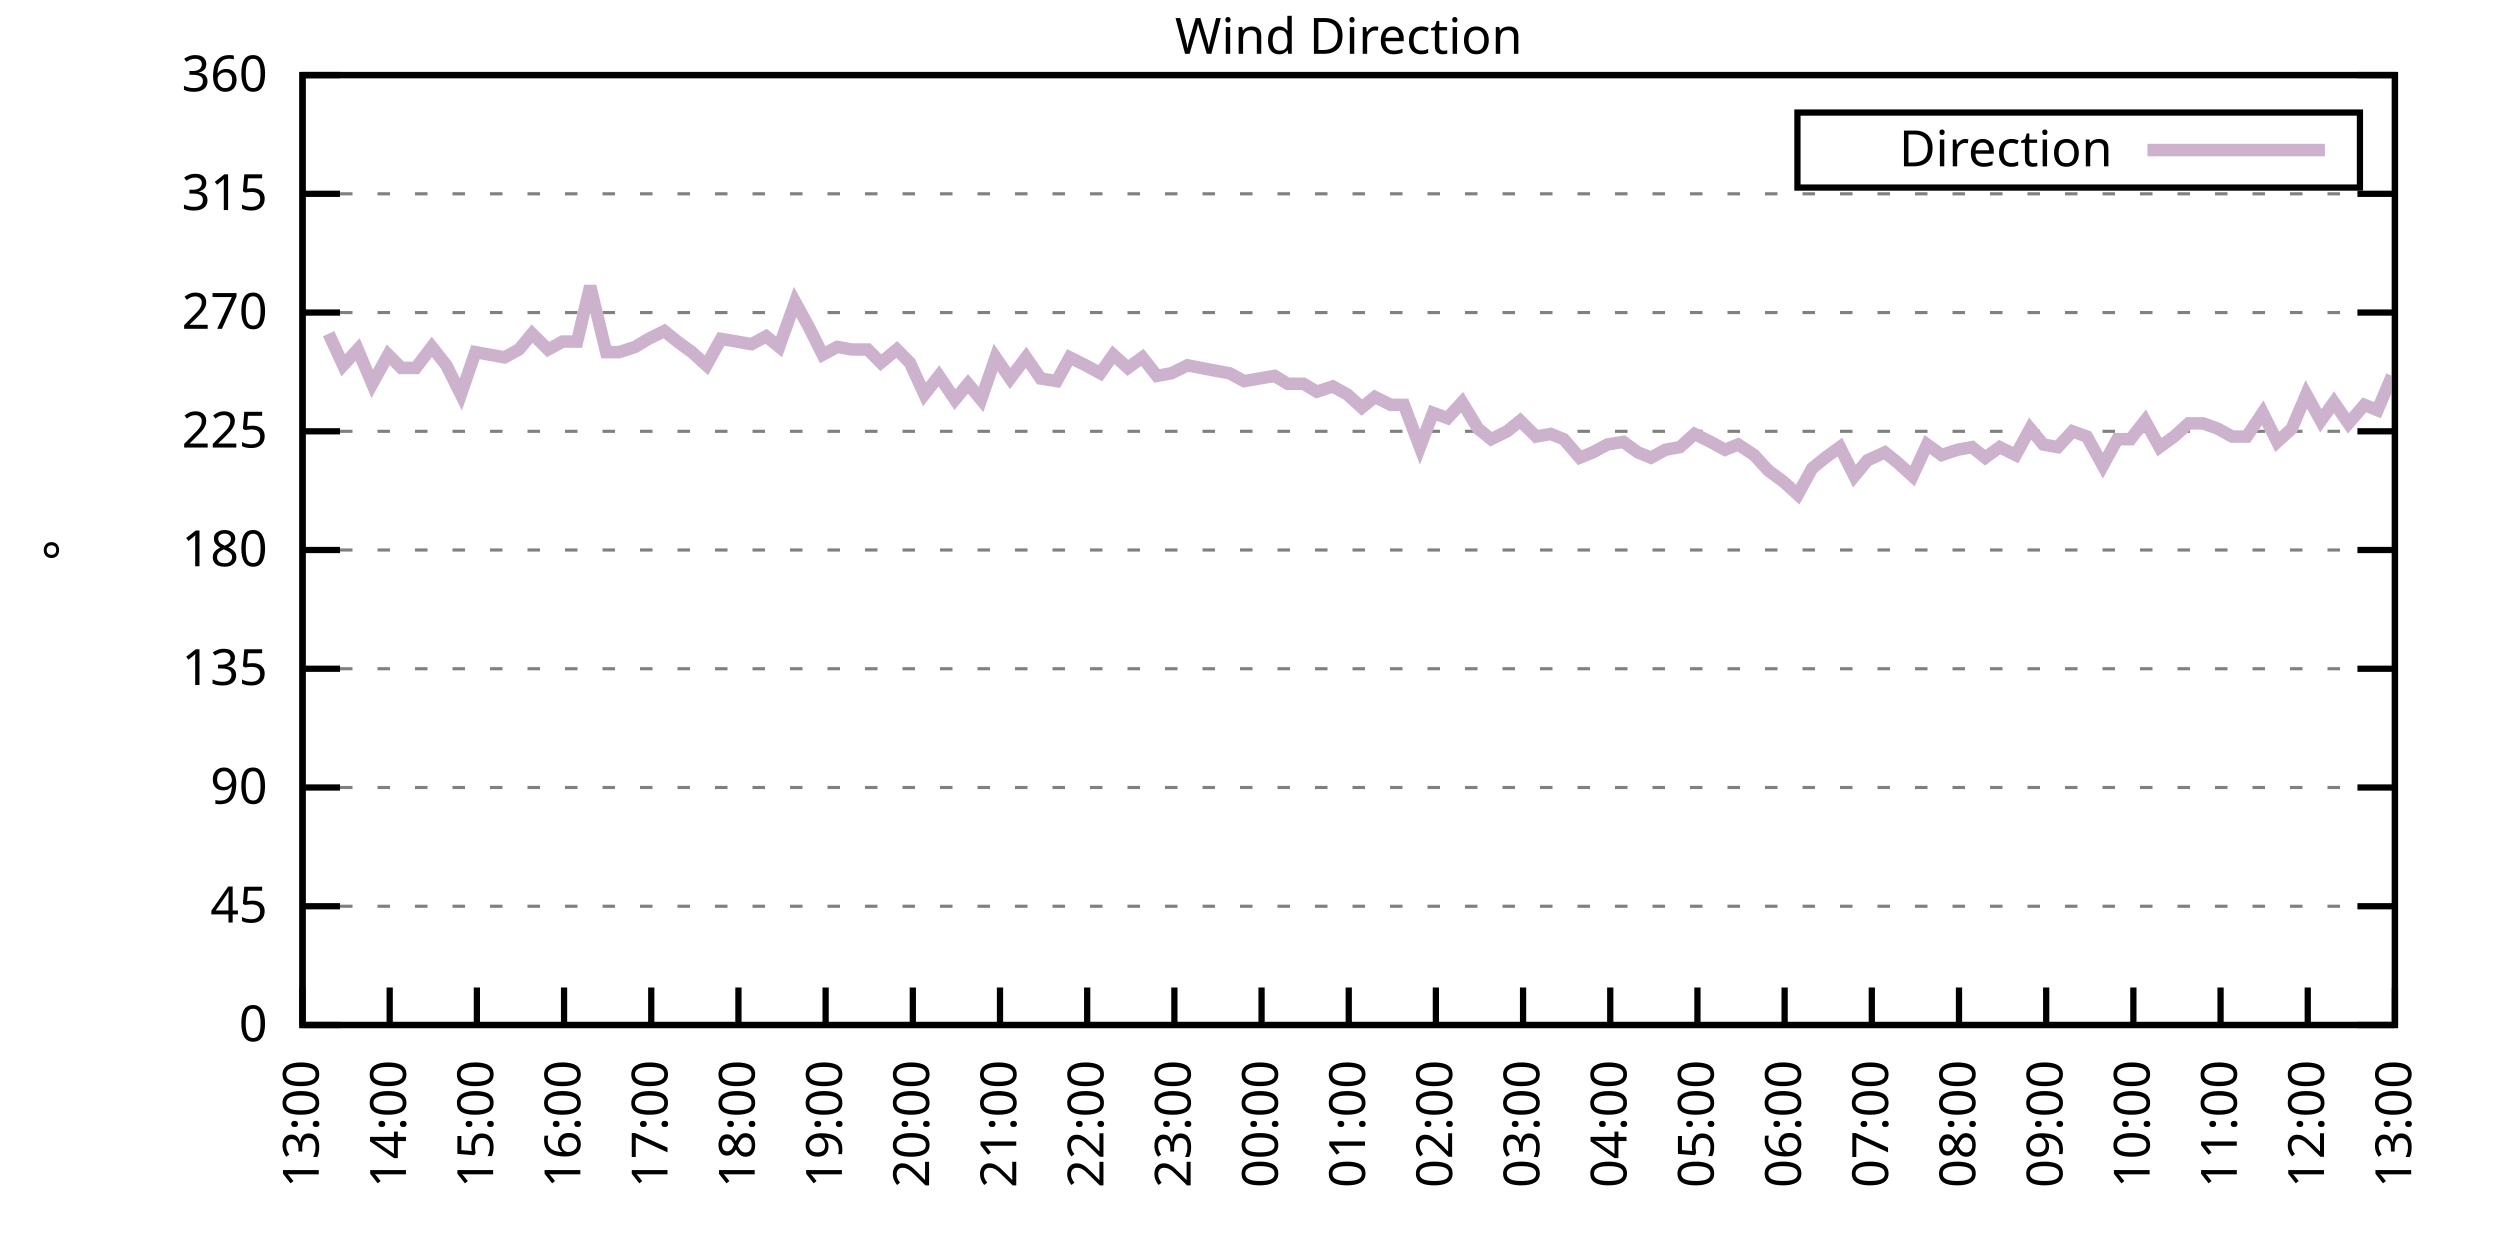
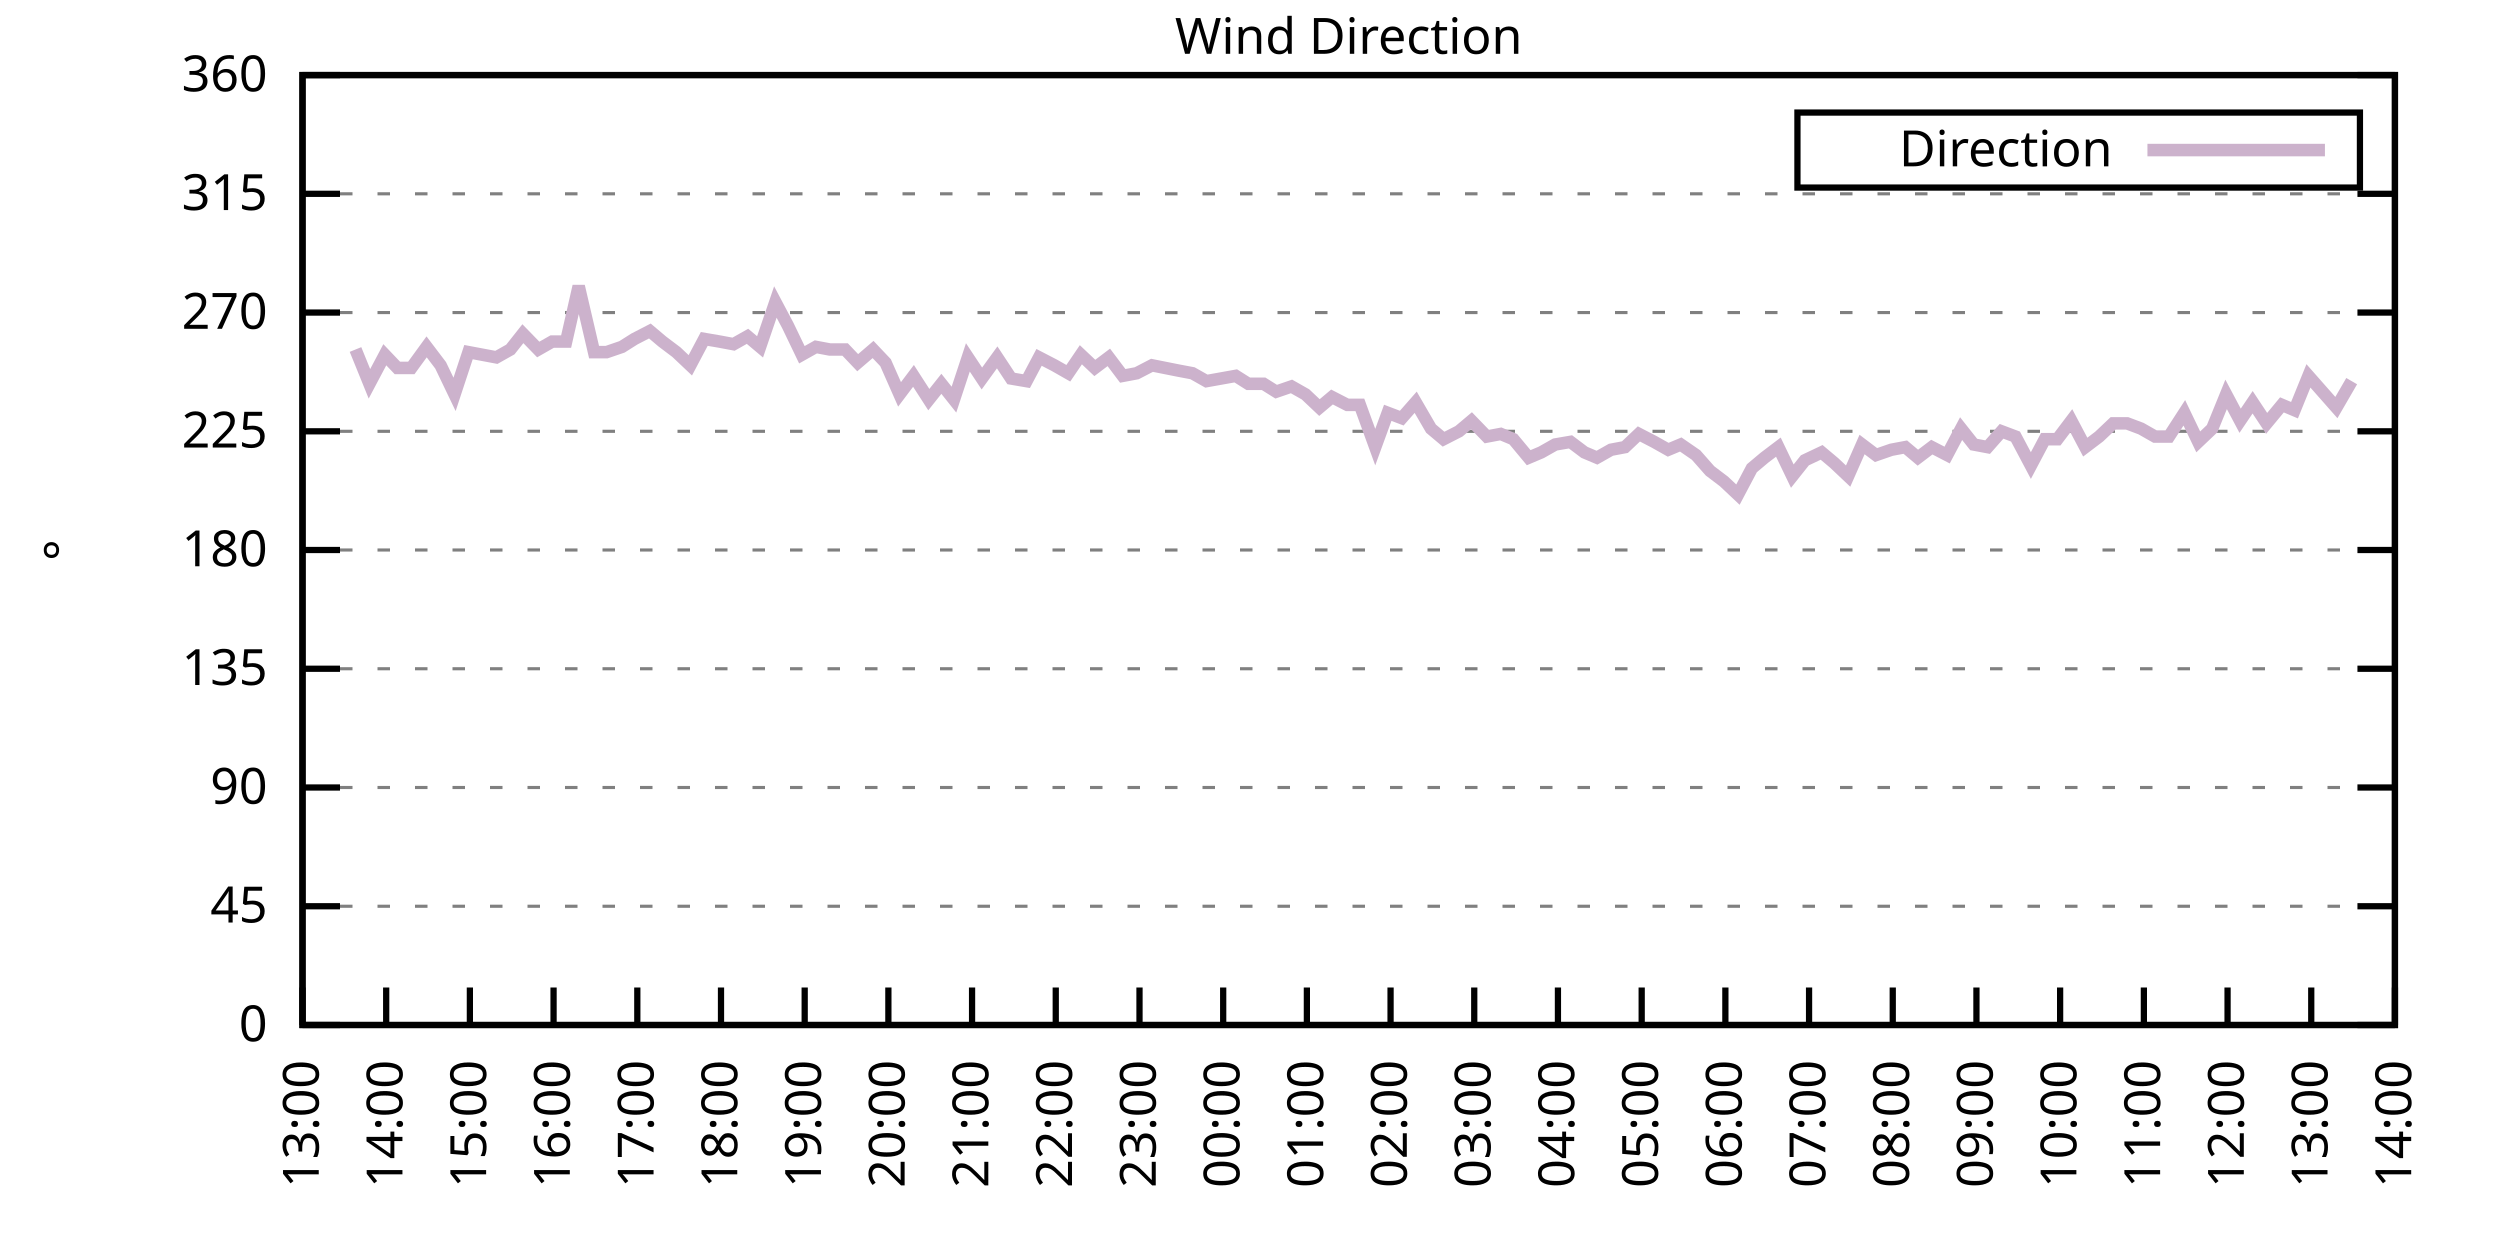
<svg xmlns="http://www.w3.org/2000/svg" xmlns:xlink="http://www.w3.org/1999/xlink" width="400" height="200" viewBox="0 0 400 200">
  <g id="gnuplot_canvas">
    <rect x="0" y="0" width="400" height="200" fill="none" />
    <defs>
      <circle id="gpDot" r="0.5" stroke-width="0.5" stroke="currentColor" />
      <path id="gpPt0" stroke-width="0.333" stroke="currentColor" d="M-1,0 h2 M0,-1 v2" />
      <path id="gpPt1" stroke-width="0.333" stroke="currentColor" d="M-1,-1 L1,1 M1,-1 L-1,1" />
      <path id="gpPt2" stroke-width="0.333" stroke="currentColor" d="M-1,0 L1,0 M0,-1 L0,1 M-1,-1 L1,1 M-1,1 L1,-1" />
      <rect id="gpPt3" stroke-width="0.333" stroke="currentColor" x="-1" y="-1" width="2" height="2" />
      <rect id="gpPt4" stroke-width="0.333" stroke="currentColor" fill="currentColor" x="-1" y="-1" width="2" height="2" />
      <circle id="gpPt5" stroke-width="0.333" stroke="currentColor" cx="0" cy="0" r="1" />
      <use xlink:href="#gpPt5" id="gpPt6" fill="currentColor" stroke="none" />
      <path id="gpPt7" stroke-width="0.333" stroke="currentColor" d="M0,-1.33 L-1.33,0.67 L1.33,0.67 z" />
      <use xlink:href="#gpPt7" id="gpPt8" fill="currentColor" stroke="none" />
      <use xlink:href="#gpPt7" id="gpPt9" stroke="currentColor" transform="rotate(180)" />
      <use xlink:href="#gpPt9" id="gpPt10" fill="currentColor" stroke="none" />
      <use xlink:href="#gpPt3" id="gpPt11" stroke="currentColor" transform="rotate(45)" />
      <use xlink:href="#gpPt11" id="gpPt12" fill="currentColor" stroke="none" />
      <path id="gpPt13" stroke-width="0.333" stroke="currentColor" d="M0,1.330 L1.265,0.411 L0.782,-1.067 L-0.782,-1.076 L-1.265,0.411 z" />
      <use xlink:href="#gpPt13" id="gpPt14" fill="currentColor" stroke="none" />
      <filter id="textbox" filterUnits="objectBoundingBox" x="0" y="0" height="1" width="1">
        <feFlood flood-color="white" flood-opacity="1" result="bgnd" />
        <feComposite in="SourceGraphic" in2="bgnd" operator="atop" />
      </filter>
      <filter id="greybox" filterUnits="objectBoundingBox" x="0" y="0" height="1" width="1">
        <feFlood flood-color="lightgrey" flood-opacity="1" result="grey" />
        <feComposite in="SourceGraphic" in2="grey" operator="atop" />
      </filter>
    </defs>
    <g fill="none" color="white" stroke="currentColor" stroke-width="1.00" stroke-linecap="butt" stroke-linejoin="miter">
</g>
    <g fill="none" color="black" stroke="currentColor" stroke-width="1.00" stroke-linecap="butt" stroke-linejoin="miter">
      <g stroke="none" shape-rendering="crispEdges">
        <polygon fill="rgb(255, 255, 255)" points="48.40,164.00 383.18,164.00 383.18,12.02 48.40,12.02 " />
      </g>
    </g>
    <g fill="none" color="black" stroke="currentColor" stroke-width="1.00" stroke-linecap="butt" stroke-linejoin="miter">
</g>
    <g fill="none" color="black" stroke="black" stroke-width="0.50" stroke-linecap="butt" stroke-linejoin="miter">
</g>
    <g fill="none" color="gray" stroke="currentColor" stroke-width="0.50" stroke-linecap="butt" stroke-linejoin="miter">
      <path stroke="gray" stroke-dasharray="2,4" class="gridline" d="M48.40,164.00 L383.19,164.00  " />
    </g>
    <g fill="none" color="gray" stroke="gray" stroke-width="1.00" stroke-linecap="butt" stroke-linejoin="miter">
</g>
    <g fill="none" color="black" stroke="currentColor" stroke-width="1.00" stroke-linecap="butt" stroke-linejoin="miter">
      <path stroke="black" d="M48.40,164.00 L54.40,164.00 M383.19,164.00 L377.19,164.00  " />
      <g transform="translate(42.80,166.60)" stroke="none" fill="black" font-family="Sans" font-size="8.00" text-anchor="end">
        <text>
          <tspan font-family="Sans"> 0</tspan>
        </text>
      </g>
    </g>
    <g fill="none" color="black" stroke="currentColor" stroke-width="1.00" stroke-linecap="butt" stroke-linejoin="miter">
</g>
    <g fill="none" color="black" stroke="black" stroke-width="0.50" stroke-linecap="butt" stroke-linejoin="miter">
</g>
    <g fill="none" color="gray" stroke="currentColor" stroke-width="0.50" stroke-linecap="butt" stroke-linejoin="miter">
      <path stroke="gray" stroke-dasharray="2,4" class="gridline" d="M48.40,145.00 L383.19,145.00  " />
    </g>
    <g fill="none" color="gray" stroke="gray" stroke-width="1.00" stroke-linecap="butt" stroke-linejoin="miter">
</g>
    <g fill="none" color="black" stroke="currentColor" stroke-width="1.00" stroke-linecap="butt" stroke-linejoin="miter">
      <path stroke="black" d="M48.40,145.00 L54.40,145.00 M383.19,145.00 L377.19,145.00  " />
      <g transform="translate(42.80,147.60)" stroke="none" fill="black" font-family="Sans" font-size="8.00" text-anchor="end">
        <text>
          <tspan font-family="Sans"> 45</tspan>
        </text>
      </g>
    </g>
    <g fill="none" color="black" stroke="currentColor" stroke-width="1.00" stroke-linecap="butt" stroke-linejoin="miter">
</g>
    <g fill="none" color="black" stroke="black" stroke-width="0.50" stroke-linecap="butt" stroke-linejoin="miter">
</g>
    <g fill="none" color="gray" stroke="currentColor" stroke-width="0.50" stroke-linecap="butt" stroke-linejoin="miter">
      <path stroke="gray" stroke-dasharray="2,4" class="gridline" d="M48.40,126.00 L383.19,126.00  " />
    </g>
    <g fill="none" color="gray" stroke="gray" stroke-width="1.00" stroke-linecap="butt" stroke-linejoin="miter">
</g>
    <g fill="none" color="black" stroke="currentColor" stroke-width="1.00" stroke-linecap="butt" stroke-linejoin="miter">
      <path stroke="black" d="M48.40,126.00 L54.40,126.00 M383.19,126.00 L377.19,126.00  " />
      <g transform="translate(42.80,128.60)" stroke="none" fill="black" font-family="Sans" font-size="8.00" text-anchor="end">
        <text>
          <tspan font-family="Sans"> 90</tspan>
        </text>
      </g>
    </g>
    <g fill="none" color="black" stroke="currentColor" stroke-width="1.00" stroke-linecap="butt" stroke-linejoin="miter">
</g>
    <g fill="none" color="black" stroke="black" stroke-width="0.50" stroke-linecap="butt" stroke-linejoin="miter">
</g>
    <g fill="none" color="gray" stroke="currentColor" stroke-width="0.50" stroke-linecap="butt" stroke-linejoin="miter">
      <path stroke="gray" stroke-dasharray="2,4" class="gridline" d="M48.40,107.00 L383.19,107.00  " />
    </g>
    <g fill="none" color="gray" stroke="gray" stroke-width="1.00" stroke-linecap="butt" stroke-linejoin="miter">
</g>
    <g fill="none" color="black" stroke="currentColor" stroke-width="1.00" stroke-linecap="butt" stroke-linejoin="miter">
      <path stroke="black" d="M48.40,107.00 L54.40,107.00 M383.19,107.00 L377.19,107.00  " />
      <g transform="translate(42.80,109.60)" stroke="none" fill="black" font-family="Sans" font-size="8.00" text-anchor="end">
        <text>
          <tspan font-family="Sans"> 135</tspan>
        </text>
      </g>
    </g>
    <g fill="none" color="black" stroke="currentColor" stroke-width="1.00" stroke-linecap="butt" stroke-linejoin="miter">
</g>
    <g fill="none" color="black" stroke="black" stroke-width="0.50" stroke-linecap="butt" stroke-linejoin="miter">
</g>
    <g fill="none" color="gray" stroke="currentColor" stroke-width="0.50" stroke-linecap="butt" stroke-linejoin="miter">
      <path stroke="gray" stroke-dasharray="2,4" class="gridline" d="M48.40,88.00 L383.19,88.00  " />
    </g>
    <g fill="none" color="gray" stroke="gray" stroke-width="1.00" stroke-linecap="butt" stroke-linejoin="miter">
</g>
    <g fill="none" color="black" stroke="currentColor" stroke-width="1.00" stroke-linecap="butt" stroke-linejoin="miter">
      <path stroke="black" d="M48.40,88.00 L54.40,88.00 M383.19,88.00 L377.19,88.00  " />
      <g transform="translate(42.80,90.60)" stroke="none" fill="black" font-family="Sans" font-size="8.00" text-anchor="end">
        <text>
          <tspan font-family="Sans"> 180</tspan>
        </text>
      </g>
    </g>
    <g fill="none" color="black" stroke="currentColor" stroke-width="1.00" stroke-linecap="butt" stroke-linejoin="miter">
</g>
    <g fill="none" color="black" stroke="black" stroke-width="0.50" stroke-linecap="butt" stroke-linejoin="miter">
</g>
    <g fill="none" color="gray" stroke="currentColor" stroke-width="0.50" stroke-linecap="butt" stroke-linejoin="miter">
      <path stroke="gray" stroke-dasharray="2,4" class="gridline" d="M48.40,69.01 L383.19,69.01  " />
    </g>
    <g fill="none" color="gray" stroke="gray" stroke-width="1.00" stroke-linecap="butt" stroke-linejoin="miter">
</g>
    <g fill="none" color="black" stroke="currentColor" stroke-width="1.00" stroke-linecap="butt" stroke-linejoin="miter">
      <path stroke="black" d="M48.40,69.01 L54.40,69.01 M383.19,69.01 L377.19,69.01  " />
      <g transform="translate(42.80,71.61)" stroke="none" fill="black" font-family="Sans" font-size="8.00" text-anchor="end">
        <text>
          <tspan font-family="Sans"> 225</tspan>
        </text>
      </g>
    </g>
    <g fill="none" color="black" stroke="currentColor" stroke-width="1.00" stroke-linecap="butt" stroke-linejoin="miter">
</g>
    <g fill="none" color="black" stroke="black" stroke-width="0.50" stroke-linecap="butt" stroke-linejoin="miter">
</g>
    <g fill="none" color="gray" stroke="currentColor" stroke-width="0.50" stroke-linecap="butt" stroke-linejoin="miter">
      <path stroke="gray" stroke-dasharray="2,4" class="gridline" d="M48.40,50.01 L383.19,50.01  " />
    </g>
    <g fill="none" color="gray" stroke="gray" stroke-width="1.00" stroke-linecap="butt" stroke-linejoin="miter">
</g>
    <g fill="none" color="black" stroke="currentColor" stroke-width="1.00" stroke-linecap="butt" stroke-linejoin="miter">
      <path stroke="black" d="M48.40,50.01 L54.40,50.01 M383.19,50.01 L377.19,50.01  " />
      <g transform="translate(42.80,52.61)" stroke="none" fill="black" font-family="Sans" font-size="8.00" text-anchor="end">
        <text>
          <tspan font-family="Sans"> 270</tspan>
        </text>
      </g>
    </g>
    <g fill="none" color="black" stroke="currentColor" stroke-width="1.00" stroke-linecap="butt" stroke-linejoin="miter">
</g>
    <g fill="none" color="black" stroke="black" stroke-width="0.50" stroke-linecap="butt" stroke-linejoin="miter">
</g>
    <g fill="none" color="gray" stroke="currentColor" stroke-width="0.50" stroke-linecap="butt" stroke-linejoin="miter">
      <path stroke="gray" stroke-dasharray="2,4" class="gridline" d="M48.40,31.01 L383.19,31.01  " />
    </g>
    <g fill="none" color="gray" stroke="gray" stroke-width="1.00" stroke-linecap="butt" stroke-linejoin="miter">
</g>
    <g fill="none" color="black" stroke="currentColor" stroke-width="1.00" stroke-linecap="butt" stroke-linejoin="miter">
      <path stroke="black" d="M48.40,31.01 L54.40,31.01 M383.19,31.01 L377.19,31.01  " />
      <g transform="translate(42.80,33.61)" stroke="none" fill="black" font-family="Sans" font-size="8.00" text-anchor="end">
        <text>
          <tspan font-family="Sans"> 315</tspan>
        </text>
      </g>
    </g>
    <g fill="none" color="black" stroke="currentColor" stroke-width="1.00" stroke-linecap="butt" stroke-linejoin="miter">
</g>
    <g fill="none" color="black" stroke="black" stroke-width="0.50" stroke-linecap="butt" stroke-linejoin="miter">
</g>
    <g fill="none" color="gray" stroke="currentColor" stroke-width="0.50" stroke-linecap="butt" stroke-linejoin="miter">
      <path stroke="gray" stroke-dasharray="2,4" class="gridline" d="M48.40,12.01 L383.19,12.01  " />
    </g>
    <g fill="none" color="gray" stroke="gray" stroke-width="1.00" stroke-linecap="butt" stroke-linejoin="miter">
</g>
    <g fill="none" color="black" stroke="currentColor" stroke-width="1.00" stroke-linecap="butt" stroke-linejoin="miter">
      <path stroke="black" d="M48.40,12.01 L54.40,12.01 M383.19,12.01 L377.19,12.01  " />
      <g transform="translate(42.80,14.61)" stroke="none" fill="black" font-family="Sans" font-size="8.00" text-anchor="end">
        <text>
          <tspan font-family="Sans"> 360</tspan>
        </text>
      </g>
    </g>
    <g fill="none" color="black" stroke="currentColor" stroke-width="1.00" stroke-linecap="butt" stroke-linejoin="miter">
      <path stroke="black" d="M48.40,164.00 L48.40,158.00  " />
      <g transform="translate(51.00,169.60) rotate(270.00)" stroke="none" fill="black" font-family="Sans" font-size="8.00" text-anchor="end">
        <text>
          <tspan font-family="Sans">13:00</tspan>
        </text>
      </g>
    </g>
    <g fill="none" color="black" stroke="currentColor" stroke-width="1.00" stroke-linecap="butt" stroke-linejoin="miter">
-       <path stroke="black" d="M62.35,164.00 L62.35,158.00  " />
-       <g transform="translate(64.95,169.60) rotate(270.00)" stroke="none" fill="black" font-family="Sans" font-size="8.00" text-anchor="end">
+       <path stroke="black" d="M61.79,164.00 L61.79,158.00  " />
+       <g transform="translate(64.39,169.60) rotate(270.00)" stroke="none" fill="black" font-family="Sans" font-size="8.00" text-anchor="end">
        <text>
          <tspan font-family="Sans">14:00</tspan>
        </text>
      </g>
    </g>
    <g fill="none" color="black" stroke="currentColor" stroke-width="1.00" stroke-linecap="butt" stroke-linejoin="miter">
-       <path stroke="black" d="M76.30,164.00 L76.30,158.00  " />
-       <g transform="translate(78.90,169.60) rotate(270.00)" stroke="none" fill="black" font-family="Sans" font-size="8.00" text-anchor="end">
+       <path stroke="black" d="M75.18,164.00 L75.18,158.00  " />
+       <g transform="translate(77.78,169.60) rotate(270.00)" stroke="none" fill="black" font-family="Sans" font-size="8.00" text-anchor="end">
        <text>
          <tspan font-family="Sans">15:00</tspan>
        </text>
      </g>
    </g>
    <g fill="none" color="black" stroke="currentColor" stroke-width="1.00" stroke-linecap="butt" stroke-linejoin="miter">
-       <path stroke="black" d="M90.25,164.00 L90.25,158.00  " />
-       <g transform="translate(92.85,169.60) rotate(270.00)" stroke="none" fill="black" font-family="Sans" font-size="8.00" text-anchor="end">
+       <path stroke="black" d="M88.57,164.00 L88.57,158.00  " />
+       <g transform="translate(91.17,169.60) rotate(270.00)" stroke="none" fill="black" font-family="Sans" font-size="8.00" text-anchor="end">
        <text>
          <tspan font-family="Sans">16:00</tspan>
        </text>
      </g>
    </g>
    <g fill="none" color="black" stroke="currentColor" stroke-width="1.00" stroke-linecap="butt" stroke-linejoin="miter">
-       <path stroke="black" d="M104.20,164.00 L104.20,158.00  " />
-       <g transform="translate(106.80,169.60) rotate(270.00)" stroke="none" fill="black" font-family="Sans" font-size="8.00" text-anchor="end">
+       <path stroke="black" d="M101.97,164.00 L101.97,158.00  " />
+       <g transform="translate(104.57,169.60) rotate(270.00)" stroke="none" fill="black" font-family="Sans" font-size="8.00" text-anchor="end">
        <text>
          <tspan font-family="Sans">17:00</tspan>
        </text>
      </g>
    </g>
    <g fill="none" color="black" stroke="currentColor" stroke-width="1.00" stroke-linecap="butt" stroke-linejoin="miter">
-       <path stroke="black" d="M118.15,164.00 L118.15,158.00  " />
-       <g transform="translate(120.75,169.60) rotate(270.00)" stroke="none" fill="black" font-family="Sans" font-size="8.00" text-anchor="end">
+       <path stroke="black" d="M115.36,164.00 L115.36,158.00  " />
+       <g transform="translate(117.96,169.60) rotate(270.00)" stroke="none" fill="black" font-family="Sans" font-size="8.00" text-anchor="end">
        <text>
          <tspan font-family="Sans">18:00</tspan>
        </text>
      </g>
    </g>
    <g fill="none" color="black" stroke="currentColor" stroke-width="1.00" stroke-linecap="butt" stroke-linejoin="miter">
-       <path stroke="black" d="M132.10,164.00 L132.10,158.00  " />
-       <g transform="translate(134.70,169.60) rotate(270.00)" stroke="none" fill="black" font-family="Sans" font-size="8.00" text-anchor="end">
+       <path stroke="black" d="M128.75,164.00 L128.75,158.00  " />
+       <g transform="translate(131.35,169.60) rotate(270.00)" stroke="none" fill="black" font-family="Sans" font-size="8.00" text-anchor="end">
        <text>
          <tspan font-family="Sans">19:00</tspan>
        </text>
      </g>
    </g>
    <g fill="none" color="black" stroke="currentColor" stroke-width="1.00" stroke-linecap="butt" stroke-linejoin="miter">
-       <path stroke="black" d="M146.05,164.00 L146.05,158.00  " />
-       <g transform="translate(148.65,169.60) rotate(270.00)" stroke="none" fill="black" font-family="Sans" font-size="8.00" text-anchor="end">
+       <path stroke="black" d="M142.14,164.00 L142.14,158.00  " />
+       <g transform="translate(144.74,169.60) rotate(270.00)" stroke="none" fill="black" font-family="Sans" font-size="8.00" text-anchor="end">
        <text>
          <tspan font-family="Sans">20:00</tspan>
        </text>
      </g>
    </g>
    <g fill="none" color="black" stroke="currentColor" stroke-width="1.00" stroke-linecap="butt" stroke-linejoin="miter">
-       <path stroke="black" d="M160.00,164.00 L160.00,158.00  " />
-       <g transform="translate(162.60,169.60) rotate(270.00)" stroke="none" fill="black" font-family="Sans" font-size="8.00" text-anchor="end">
+       <path stroke="black" d="M155.53,164.00 L155.53,158.00  " />
+       <g transform="translate(158.13,169.60) rotate(270.00)" stroke="none" fill="black" font-family="Sans" font-size="8.00" text-anchor="end">
        <text>
          <tspan font-family="Sans">21:00</tspan>
        </text>
      </g>
    </g>
    <g fill="none" color="black" stroke="currentColor" stroke-width="1.00" stroke-linecap="butt" stroke-linejoin="miter">
-       <path stroke="black" d="M173.95,164.00 L173.95,158.00  " />
-       <g transform="translate(176.55,169.60) rotate(270.00)" stroke="none" fill="black" font-family="Sans" font-size="8.00" text-anchor="end">
+       <path stroke="black" d="M168.92,164.00 L168.92,158.00  " />
+       <g transform="translate(171.52,169.60) rotate(270.00)" stroke="none" fill="black" font-family="Sans" font-size="8.00" text-anchor="end">
        <text>
          <tspan font-family="Sans">22:00</tspan>
        </text>
      </g>
    </g>
    <g fill="none" color="black" stroke="currentColor" stroke-width="1.00" stroke-linecap="butt" stroke-linejoin="miter">
-       <path stroke="black" d="M187.90,164.00 L187.90,158.00  " />
-       <g transform="translate(190.50,169.60) rotate(270.00)" stroke="none" fill="black" font-family="Sans" font-size="8.00" text-anchor="end">
+       <path stroke="black" d="M182.32,164.00 L182.32,158.00  " />
+       <g transform="translate(184.92,169.60) rotate(270.00)" stroke="none" fill="black" font-family="Sans" font-size="8.00" text-anchor="end">
        <text>
          <tspan font-family="Sans">23:00</tspan>
        </text>
      </g>
    </g>
    <g fill="none" color="black" stroke="currentColor" stroke-width="1.00" stroke-linecap="butt" stroke-linejoin="miter">
-       <path stroke="black" d="M201.85,164.00 L201.85,158.00  " />
-       <g transform="translate(204.45,169.60) rotate(270.00)" stroke="none" fill="black" font-family="Sans" font-size="8.00" text-anchor="end">
+       <path stroke="black" d="M195.71,164.00 L195.71,158.00  " />
+       <g transform="translate(198.31,169.60) rotate(270.00)" stroke="none" fill="black" font-family="Sans" font-size="8.00" text-anchor="end">
        <text>
          <tspan font-family="Sans">00:00</tspan>
        </text>
      </g>
    </g>
    <g fill="none" color="black" stroke="currentColor" stroke-width="1.00" stroke-linecap="butt" stroke-linejoin="miter">
-       <path stroke="black" d="M215.80,164.00 L215.80,158.00  " />
-       <g transform="translate(218.40,169.60) rotate(270.00)" stroke="none" fill="black" font-family="Sans" font-size="8.00" text-anchor="end">
+       <path stroke="black" d="M209.10,164.00 L209.10,158.00  " />
+       <g transform="translate(211.70,169.60) rotate(270.00)" stroke="none" fill="black" font-family="Sans" font-size="8.00" text-anchor="end">
        <text>
          <tspan font-family="Sans">01:00</tspan>
        </text>
      </g>
    </g>
    <g fill="none" color="black" stroke="currentColor" stroke-width="1.00" stroke-linecap="butt" stroke-linejoin="miter">
-       <path stroke="black" d="M229.74,164.00 L229.74,158.00  " />
-       <g transform="translate(232.34,169.60) rotate(270.00)" stroke="none" fill="black" font-family="Sans" font-size="8.00" text-anchor="end">
+       <path stroke="black" d="M222.49,164.00 L222.49,158.00  " />
+       <g transform="translate(225.09,169.60) rotate(270.00)" stroke="none" fill="black" font-family="Sans" font-size="8.00" text-anchor="end">
        <text>
          <tspan font-family="Sans">02:00</tspan>
        </text>
      </g>
    </g>
    <g fill="none" color="black" stroke="currentColor" stroke-width="1.00" stroke-linecap="butt" stroke-linejoin="miter">
-       <path stroke="black" d="M243.69,164.00 L243.69,158.00  " />
-       <g transform="translate(246.29,169.60) rotate(270.00)" stroke="none" fill="black" font-family="Sans" font-size="8.00" text-anchor="end">
+       <path stroke="black" d="M235.88,164.00 L235.88,158.00  " />
+       <g transform="translate(238.48,169.60) rotate(270.00)" stroke="none" fill="black" font-family="Sans" font-size="8.00" text-anchor="end">
        <text>
          <tspan font-family="Sans">03:00</tspan>
        </text>
      </g>
    </g>
    <g fill="none" color="black" stroke="currentColor" stroke-width="1.00" stroke-linecap="butt" stroke-linejoin="miter">
-       <path stroke="black" d="M257.64,164.00 L257.64,158.00  " />
-       <g transform="translate(260.24,169.60) rotate(270.00)" stroke="none" fill="black" font-family="Sans" font-size="8.00" text-anchor="end">
+       <path stroke="black" d="M249.27,164.00 L249.27,158.00  " />
+       <g transform="translate(251.87,169.60) rotate(270.00)" stroke="none" fill="black" font-family="Sans" font-size="8.00" text-anchor="end">
        <text>
          <tspan font-family="Sans">04:00</tspan>
        </text>
      </g>
    </g>
    <g fill="none" color="black" stroke="currentColor" stroke-width="1.00" stroke-linecap="butt" stroke-linejoin="miter">
-       <path stroke="black" d="M271.59,164.00 L271.59,158.00  " />
-       <g transform="translate(274.19,169.60) rotate(270.00)" stroke="none" fill="black" font-family="Sans" font-size="8.00" text-anchor="end">
+       <path stroke="black" d="M262.67,164.00 L262.67,158.00  " />
+       <g transform="translate(265.27,169.60) rotate(270.00)" stroke="none" fill="black" font-family="Sans" font-size="8.00" text-anchor="end">
        <text>
          <tspan font-family="Sans">05:00</tspan>
        </text>
      </g>
    </g>
    <g fill="none" color="black" stroke="currentColor" stroke-width="1.00" stroke-linecap="butt" stroke-linejoin="miter">
-       <path stroke="black" d="M285.54,164.00 L285.54,158.00  " />
-       <g transform="translate(288.14,169.60) rotate(270.00)" stroke="none" fill="black" font-family="Sans" font-size="8.00" text-anchor="end">
+       <path stroke="black" d="M276.06,164.00 L276.06,158.00  " />
+       <g transform="translate(278.66,169.60) rotate(270.00)" stroke="none" fill="black" font-family="Sans" font-size="8.00" text-anchor="end">
        <text>
          <tspan font-family="Sans">06:00</tspan>
        </text>
      </g>
    </g>
    <g fill="none" color="black" stroke="currentColor" stroke-width="1.00" stroke-linecap="butt" stroke-linejoin="miter">
-       <path stroke="black" d="M299.49,164.00 L299.49,158.00  " />
-       <g transform="translate(302.09,169.60) rotate(270.00)" stroke="none" fill="black" font-family="Sans" font-size="8.00" text-anchor="end">
+       <path stroke="black" d="M289.45,164.00 L289.45,158.00  " />
+       <g transform="translate(292.05,169.60) rotate(270.00)" stroke="none" fill="black" font-family="Sans" font-size="8.00" text-anchor="end">
        <text>
          <tspan font-family="Sans">07:00</tspan>
        </text>
      </g>
    </g>
    <g fill="none" color="black" stroke="currentColor" stroke-width="1.00" stroke-linecap="butt" stroke-linejoin="miter">
-       <path stroke="black" d="M313.44,164.00 L313.44,158.00  " />
-       <g transform="translate(316.04,169.60) rotate(270.00)" stroke="none" fill="black" font-family="Sans" font-size="8.00" text-anchor="end">
+       <path stroke="black" d="M302.84,164.00 L302.84,158.00  " />
+       <g transform="translate(305.44,169.60) rotate(270.00)" stroke="none" fill="black" font-family="Sans" font-size="8.00" text-anchor="end">
        <text>
          <tspan font-family="Sans">08:00</tspan>
        </text>
      </g>
    </g>
    <g fill="none" color="black" stroke="currentColor" stroke-width="1.00" stroke-linecap="butt" stroke-linejoin="miter">
-       <path stroke="black" d="M327.39,164.00 L327.39,158.00  " />
-       <g transform="translate(329.99,169.60) rotate(270.00)" stroke="none" fill="black" font-family="Sans" font-size="8.00" text-anchor="end">
+       <path stroke="black" d="M316.23,164.00 L316.23,158.00  " />
+       <g transform="translate(318.83,169.60) rotate(270.00)" stroke="none" fill="black" font-family="Sans" font-size="8.00" text-anchor="end">
        <text>
          <tspan font-family="Sans">09:00</tspan>
        </text>
      </g>
    </g>
    <g fill="none" color="black" stroke="currentColor" stroke-width="1.00" stroke-linecap="butt" stroke-linejoin="miter">
-       <path stroke="black" d="M341.34,164.00 L341.34,158.00  " />
-       <g transform="translate(343.94,169.60) rotate(270.00)" stroke="none" fill="black" font-family="Sans" font-size="8.00" text-anchor="end">
+       <path stroke="black" d="M329.62,164.00 L329.62,158.00  " />
+       <g transform="translate(332.22,169.60) rotate(270.00)" stroke="none" fill="black" font-family="Sans" font-size="8.00" text-anchor="end">
        <text>
          <tspan font-family="Sans">10:00</tspan>
        </text>
      </g>
    </g>
    <g fill="none" color="black" stroke="currentColor" stroke-width="1.00" stroke-linecap="butt" stroke-linejoin="miter">
-       <path stroke="black" d="M355.29,164.00 L355.29,158.00  " />
-       <g transform="translate(357.89,169.60) rotate(270.00)" stroke="none" fill="black" font-family="Sans" font-size="8.00" text-anchor="end">
+       <path stroke="black" d="M343.02,164.00 L343.02,158.00  " />
+       <g transform="translate(345.62,169.60) rotate(270.00)" stroke="none" fill="black" font-family="Sans" font-size="8.00" text-anchor="end">
        <text>
          <tspan font-family="Sans">11:00</tspan>
        </text>
      </g>
    </g>
    <g fill="none" color="black" stroke="currentColor" stroke-width="1.00" stroke-linecap="butt" stroke-linejoin="miter">
-       <path stroke="black" d="M369.24,164.00 L369.24,158.00  " />
-       <g transform="translate(371.84,169.60) rotate(270.00)" stroke="none" fill="black" font-family="Sans" font-size="8.00" text-anchor="end">
+       <path stroke="black" d="M356.41,164.00 L356.41,158.00  " />
+       <g transform="translate(359.01,169.60) rotate(270.00)" stroke="none" fill="black" font-family="Sans" font-size="8.00" text-anchor="end">
        <text>
          <tspan font-family="Sans">12:00</tspan>
+         </text>
+       </g>
+     </g>
+     <g fill="none" color="black" stroke="currentColor" stroke-width="1.00" stroke-linecap="butt" stroke-linejoin="miter">
+       <path stroke="black" d="M369.80,164.00 L369.80,158.00  " />
+       <g transform="translate(372.40,169.60) rotate(270.00)" stroke="none" fill="black" font-family="Sans" font-size="8.00" text-anchor="end">
+         <text>
+           <tspan font-family="Sans">13:00</tspan>
        </text>
      </g>
    </g>
    <g fill="none" color="black" stroke="currentColor" stroke-width="1.00" stroke-linecap="butt" stroke-linejoin="miter">
      <path stroke="black" d="M383.19,164.00 L383.19,158.00  " />
      <g transform="translate(385.79,169.60) rotate(270.00)" stroke="none" fill="black" font-family="Sans" font-size="8.00" text-anchor="end">
        <text>
-           <tspan font-family="Sans">13:00</tspan>
+           <tspan font-family="Sans">14:00</tspan>
        </text>
      </g>
    </g>
    <g fill="none" color="black" stroke="currentColor" stroke-width="1.00" stroke-linecap="butt" stroke-linejoin="miter">
</g>
    <g fill="none" color="black" stroke="currentColor" stroke-width="1.00" stroke-linecap="butt" stroke-linejoin="miter">
      <path stroke="black" d="M48.40,12.01 L48.40,164.00 L383.19,164.00 L383.19,12.01 L48.40,12.01 Z  " />
    </g>
    <g fill="none" color="black" stroke="currentColor" stroke-width="1.00" stroke-linecap="butt" stroke-linejoin="miter">
</g>
    <g fill="none" color="black" stroke="currentColor" stroke-width="1.00" stroke-linecap="butt" stroke-linejoin="miter">
      <path stroke="black" d="M287.59,30.01 L287.59,18.01 L377.59,18.01 L377.59,30.01 L287.59,30.01 Z  " />
    </g>
    <g id="Wind_direction_plot_1">
      <g fill="none" color="white" stroke="black" stroke-width="2.00" stroke-linecap="butt" stroke-linejoin="miter">
</g>
      <g fill="none" color="black" stroke="currentColor" stroke-width="2.00" stroke-linecap="butt" stroke-linejoin="miter">
        <g transform="translate(337.99,26.61)" stroke="none" fill="black" font-family="Sans" font-size="8.00" text-anchor="end">
          <text>
            <tspan font-family="Sans">Direction</tspan>
          </text>
        </g>
      </g>
      <g fill="none" color="black" stroke="currentColor" stroke-width="2.00" stroke-linecap="butt" stroke-linejoin="miter">
-         <path stroke="rgb(204, 178, 204)" d="M343.59,24.01 L371.99,24.01 M52.58,53.39 L54.91,58.45 L57.23,55.92 L59.56,61.41 L62.12,56.76 L64.21,58.87   L66.53,58.87 L69.09,55.50 L71.42,58.45 L73.74,63.10 L76.07,56.34 L80.72,57.18 L83.04,55.92 L85.13,53.39   L87.69,55.92 L90.02,54.65 L92.34,54.65 L94.43,45.79 L96.99,56.34 L99.08,56.34 L101.64,55.50 L103.73,54.23   L106.29,52.96 L108.38,54.65 L110.71,56.34 L113.03,58.45 L115.36,54.23 L117.92,54.65 L120.24,55.07 L122.57,53.81   L124.66,55.50 L127.22,48.32 L129.31,52.12 L131.63,56.76 L133.96,55.50 L136.28,55.92 L138.84,55.92 L140.93,58.03   L143.49,55.92 L145.58,58.03 L147.91,63.10 L150.23,60.14 L152.79,63.94 L154.88,61.41 L156.97,63.94 L159.30,57.18   L161.62,60.56 L164.18,57.18 L166.51,60.56 L169.06,60.98 L171.16,57.18 L173.71,58.45 L176.04,59.72 L178.13,56.76   L180.46,58.87 L182.78,57.18 L185.11,60.14 L187.43,59.72 L189.99,58.45 L194.41,59.30 L196.73,59.72 L199.06,60.98   L203.94,60.14 L206.03,61.41 L208.59,61.41 L210.68,62.67 L213.24,61.83 L215.56,63.10 L217.89,65.21 L219.98,63.52   L222.54,64.78 L224.63,64.78 L227.19,71.54 L229.28,66.05 L231.60,66.90 L233.93,64.36 L236.49,68.58 L238.58,70.27   L241.14,69.01 L243.23,67.32 L245.79,69.85 L248.11,69.43 L250.20,70.27 L252.76,73.23 L254.85,72.38 L257.18,71.12   L259.74,70.70 L262.06,72.38 L264.15,73.23 L266.48,71.96 L268.80,71.54 L271.13,69.43 L273.69,70.70 L276.01,71.96   L278.10,71.12 L280.66,72.81 L282.99,75.34 L285.31,77.03 L287.64,79.14 L289.96,74.92 L292.05,73.23 L294.38,71.54   L296.70,76.18 L298.80,73.65 L301.58,72.38 L303.68,74.07 L306.00,76.18 L308.33,71.12 L310.65,72.81 L313.21,71.96   L315.53,71.54 L317.63,73.23 L319.95,71.54 L322.51,72.81 L324.83,68.58 L326.93,71.12 L329.25,71.54 L331.58,69.01   L333.90,69.85 L336.46,74.49 L338.78,70.27 L340.88,70.27 L343.20,67.32 L345.53,71.54 L347.85,69.85 L350.18,67.74   L352.50,67.74 L354.83,68.58 L357.15,69.85 L359.48,69.85 L362.03,66.05 L364.36,70.70 L366.68,68.58 L369.01,63.10   L371.33,67.32 L373.43,64.36 L375.75,67.74 L378.31,64.78 L380.40,65.63 L382.73,60.14  " />
+         <path stroke="rgb(204, 178, 204)" d="M343.59,24.01 L371.99,24.01 M56.88,55.92 L59.11,61.41 L61.57,56.76 L63.58,58.87 L65.81,58.87 L68.26,55.50   L70.50,58.45 L72.73,63.10 L74.96,56.34 L79.42,57.18 L81.66,55.92 L83.66,53.39 L86.12,55.92 L88.35,54.65   L90.58,54.65 L92.59,45.79 L95.05,56.34 L97.06,56.34 L99.51,55.50 L101.52,54.23 L103.98,52.96 L105.98,54.65   L108.22,56.34 L110.45,58.45 L112.68,54.23 L115.13,54.65 L117.37,55.07 L119.60,53.81 L121.61,55.50 L124.06,48.32   L126.07,52.12 L128.30,56.76 L130.54,55.50 L132.77,55.92 L135.22,55.92 L137.23,58.03 L139.69,55.92 L141.69,58.03   L143.93,63.10 L146.16,60.14 L148.61,63.94 L150.62,61.41 L152.63,63.94 L154.86,57.18 L157.10,60.56 L159.55,57.18   L161.78,60.56 L164.24,60.98 L166.25,57.18 L168.70,58.45 L170.93,59.72 L172.94,56.76 L175.17,58.87 L177.41,57.18   L179.64,60.14 L181.87,59.72 L184.32,58.45 L188.57,59.30 L190.80,59.72 L193.03,60.98 L197.72,60.14 L199.73,61.41   L202.18,61.41 L204.19,62.67 L206.64,61.83 L208.88,63.10 L211.11,65.21 L213.12,63.52 L215.57,64.78 L217.58,64.78   L220.04,71.54 L222.04,66.05 L224.28,66.90 L226.51,64.36 L228.96,68.58 L230.97,70.27 L233.43,69.01 L235.44,67.32   L237.89,69.85 L240.12,69.43 L242.13,70.27 L244.59,73.23 L246.60,72.38 L248.83,71.12 L251.28,70.70 L253.51,72.38   L255.52,73.23 L257.76,71.96 L259.99,71.54 L262.22,69.43 L264.67,70.70 L266.91,71.96 L268.92,71.12 L271.37,72.81   L273.60,75.34 L275.83,77.03 L278.07,79.14 L280.30,74.92 L282.31,73.23 L284.54,71.54 L286.77,76.18 L288.78,73.65   L291.46,72.38 L293.47,74.07 L295.70,76.18 L297.93,71.12 L300.16,72.81 L302.62,71.96 L304.85,71.54 L306.86,73.23   L309.09,71.54 L311.54,72.81 L313.78,68.58 L315.79,71.12 L318.02,71.54 L320.25,69.01 L322.48,69.85 L324.94,74.49   L327.17,70.27 L329.18,70.27 L331.41,67.32 L333.64,71.54 L335.87,69.85 L338.10,67.74 L340.34,67.74 L342.57,68.58   L344.80,69.85 L347.03,69.85 L349.49,66.05 L351.72,70.70 L353.95,68.58 L356.18,63.10 L358.42,67.32 L360.42,64.36   L362.66,67.74 L365.11,64.78 L367.12,65.63 L369.35,60.14 L373.82,65.21 L376.27,60.98  " />
      </g>
    </g>
    <g fill="none" color="black" stroke="currentColor" stroke-width="2.00" stroke-linecap="butt" stroke-linejoin="miter">
</g>
    <g fill="none" color="black" stroke="black" stroke-width="1.00" stroke-linecap="butt" stroke-linejoin="miter">
</g>
    <g fill="none" color="black" stroke="currentColor" stroke-width="1.00" stroke-linecap="butt" stroke-linejoin="miter">
      <path stroke="black" d="M48.40,12.01 L48.40,164.00 L383.19,164.00 L383.19,12.01 L48.40,12.01 Z  " />
      <g transform="translate(12.80,88.01) rotate(270.00)" stroke="none" fill="black" font-family="Sans" font-size="8.00" text-anchor="middle">
        <text>
          <tspan font-family="Sans">°</tspan>
        </text>
      </g>
    </g>
    <g fill="none" color="black" stroke="currentColor" stroke-width="1.00" stroke-linecap="butt" stroke-linejoin="miter">
</g>
    <g fill="none" color="black" stroke="currentColor" stroke-width="1.00" stroke-linecap="butt" stroke-linejoin="miter">
      <g transform="translate(215.79,8.61)" stroke="none" fill="black" font-family="Sans" font-size="8.00" text-anchor="middle">
        <text>
          <tspan font-family="Sans">Wind Direction</tspan>
        </text>
      </g>
    </g>
    <g fill="none" color="black" stroke="currentColor" stroke-width="1.00" stroke-linecap="butt" stroke-linejoin="miter">
</g>
  </g>
</svg>
